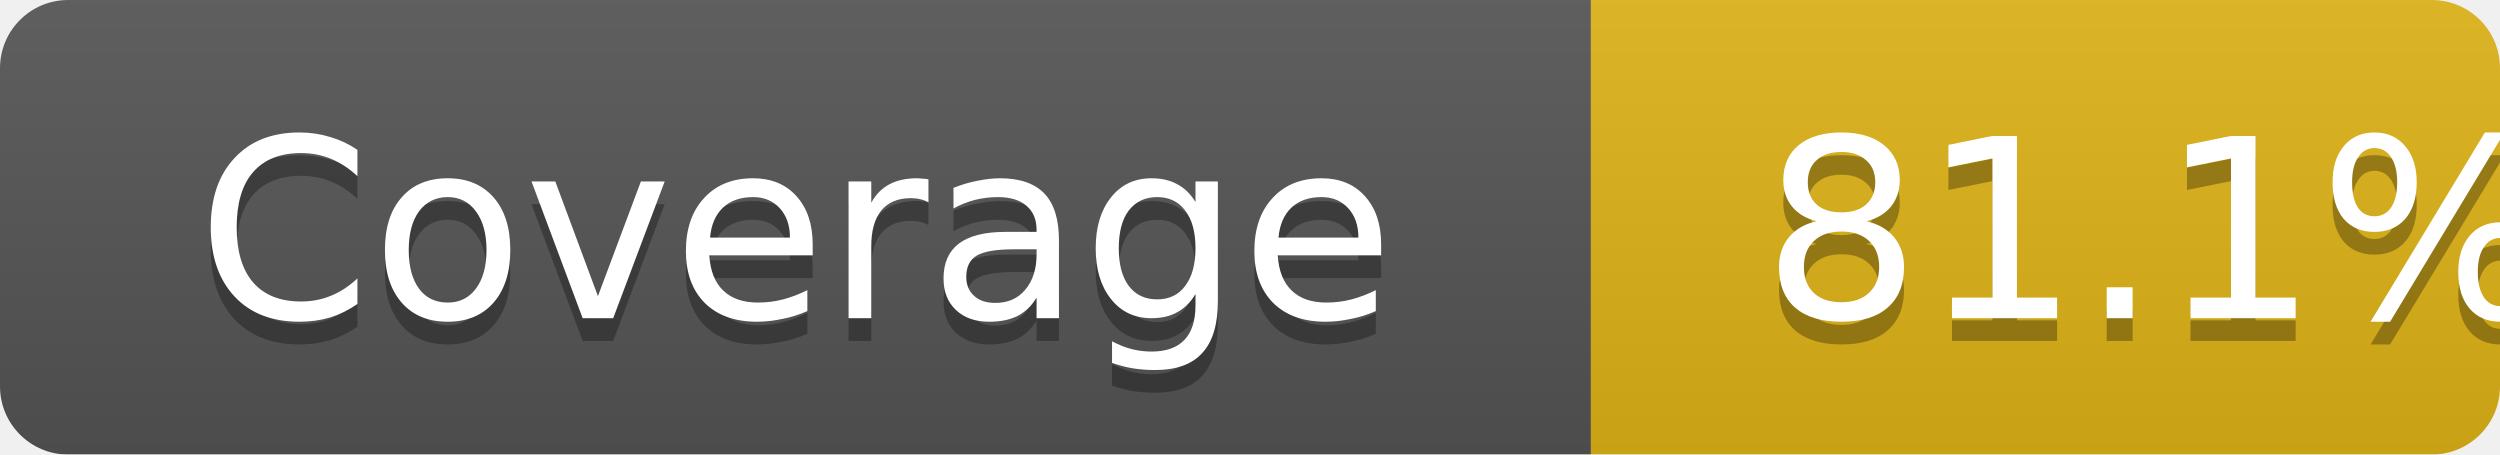
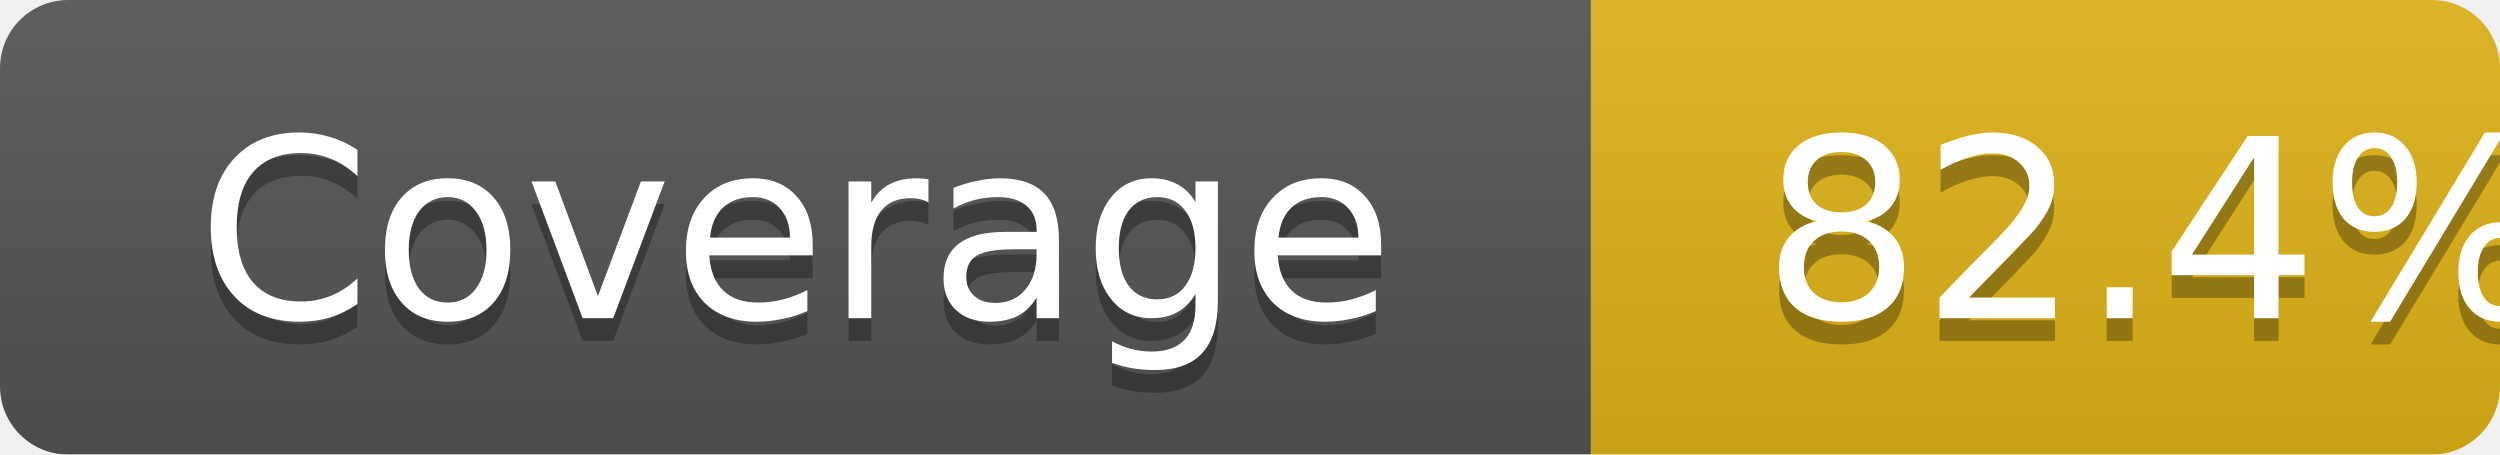
- <svg xmlns="http://www.w3.org/2000/svg" width="110" height="20" role="img" aria-label="Coverage: 81.1%">
+ <svg xmlns="http://www.w3.org/2000/svg" width="110" height="20" role="img" aria-label="Coverage: 82.4%">
  <linearGradient id="s" x2="0" y2="100%">
    <stop offset="0" stop-color="#bbb" stop-opacity=".1" />
    <stop offset="1" stop-opacity=".1" />
  </linearGradient>
  <mask id="r">
    <rect width="110" height="20" rx="3" fill="#fff" />
  </mask>
  <g mask="url(#r)">
    <rect width="70" height="20" fill="#555" />
    <rect x="70" width="40" height="20" fill="#dfb317" />
    <rect width="110" height="20" fill="url(#s)" />
  </g>
  <g fill="#fff" text-anchor="middle" font-family="DejaVu Sans,Verdana,Geneva,sans-serif" font-size="11">
    <text x="35" y="15" fill="#010101" fill-opacity=".3">Coverage</text>
    <text x="35" y="14">Coverage</text>
-     <text x="95" y="15" fill="#010101" fill-opacity=".3">81.1%</text>
-     <text x="95" y="14">81.1%</text>
+     <text x="95" y="15" fill="#010101" fill-opacity=".3">82.4%</text>
+     <text x="95" y="14">82.4%</text>
  </g>
</svg>
